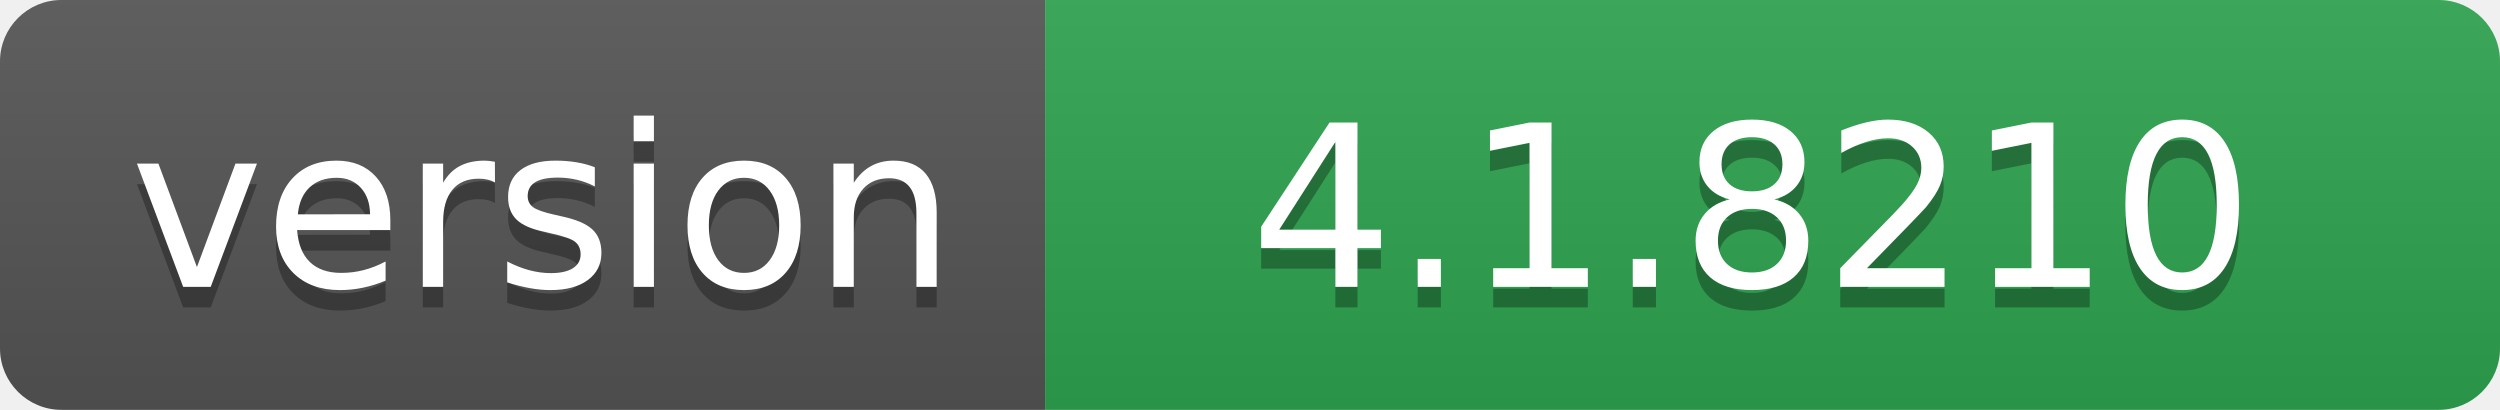
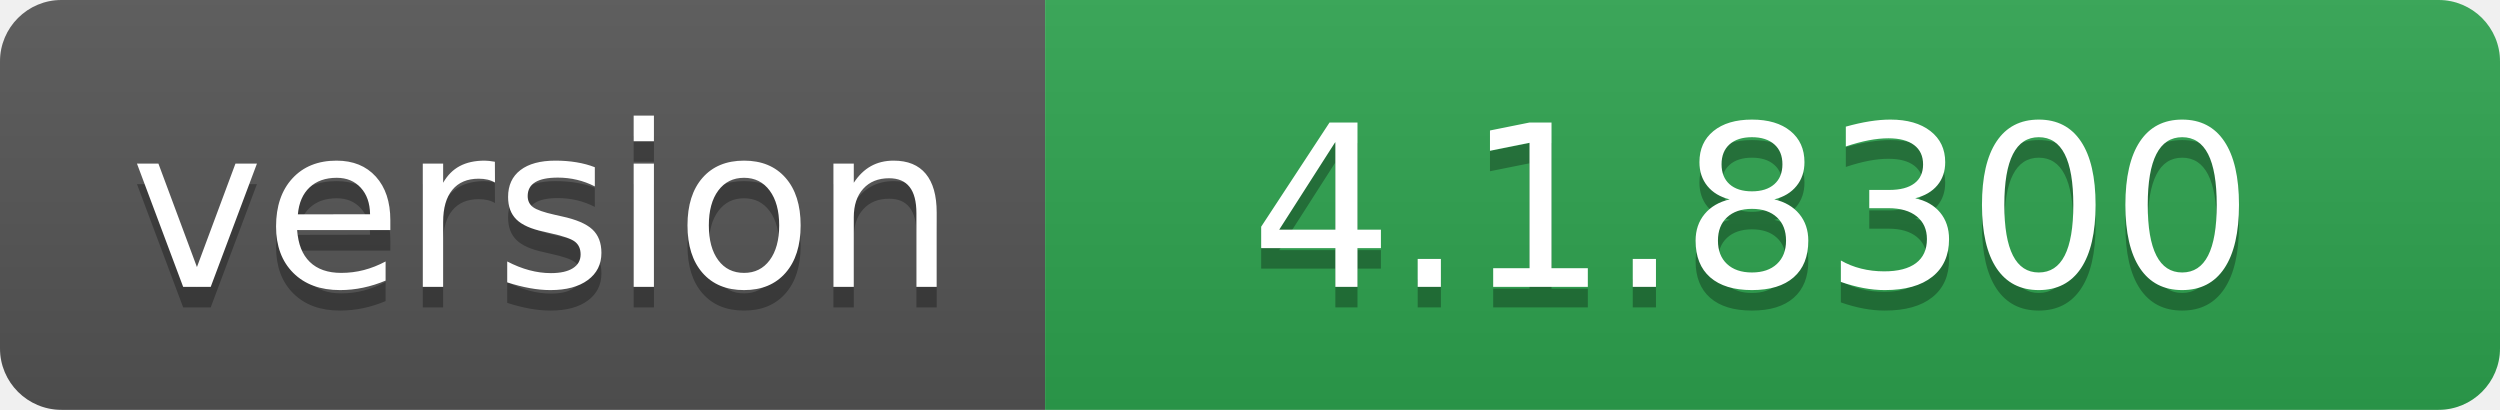
- <svg xmlns="http://www.w3.org/2000/svg" width="122" height="20" role="img" aria-label="version: 4.1.8210">
+ <svg xmlns="http://www.w3.org/2000/svg" width="122" height="20" role="img" aria-label="version: 4.1.8300">
  <linearGradient id="s" x2="0" y2="100%">
    <stop offset="0" stop-color="#bbb" stop-opacity=".1" />
    <stop offset="1" stop-opacity=".1" />
  </linearGradient>
  <clipPath id="r">
    <rect width="122" height="20" rx="3" fill="#fff" />
  </clipPath>
  <g clip-path="url(#r)">
    <rect width="51" height="20" fill="#555" />
    <rect x="51" width="71" height="20" fill="#2ea44f" />
    <rect width="122" height="20" fill="url(#s)" />
  </g>
  <g fill="#fff" text-anchor="middle" font-family="Verdana,Geneva,DejaVu Sans,sans-serif" text-rendering="geometricPrecision" font-size="110">
    <text aria-hidden="true" x="265" y="150" fill="#010101" fill-opacity=".3" transform="scale(.1)" textLength="410">version</text>
    <text x="265" y="140" transform="scale(.1)" fill="#fff" textLength="410">version</text>
-     <text aria-hidden="true" x="855" y="150" fill="#010101" fill-opacity=".3" transform="scale(.1)" textLength="610">4.1.8210</text>
-     <text x="855" y="140" transform="scale(.1)" fill="#fff" textLength="610">4.1.8210</text>
+     <text aria-hidden="true" x="855" y="150" fill="#010101" fill-opacity=".3" transform="scale(.1)" textLength="610">4.1.8300</text>
+     <text x="855" y="140" transform="scale(.1)" fill="#fff" textLength="610">4.1.8300</text>
  </g>
</svg>
